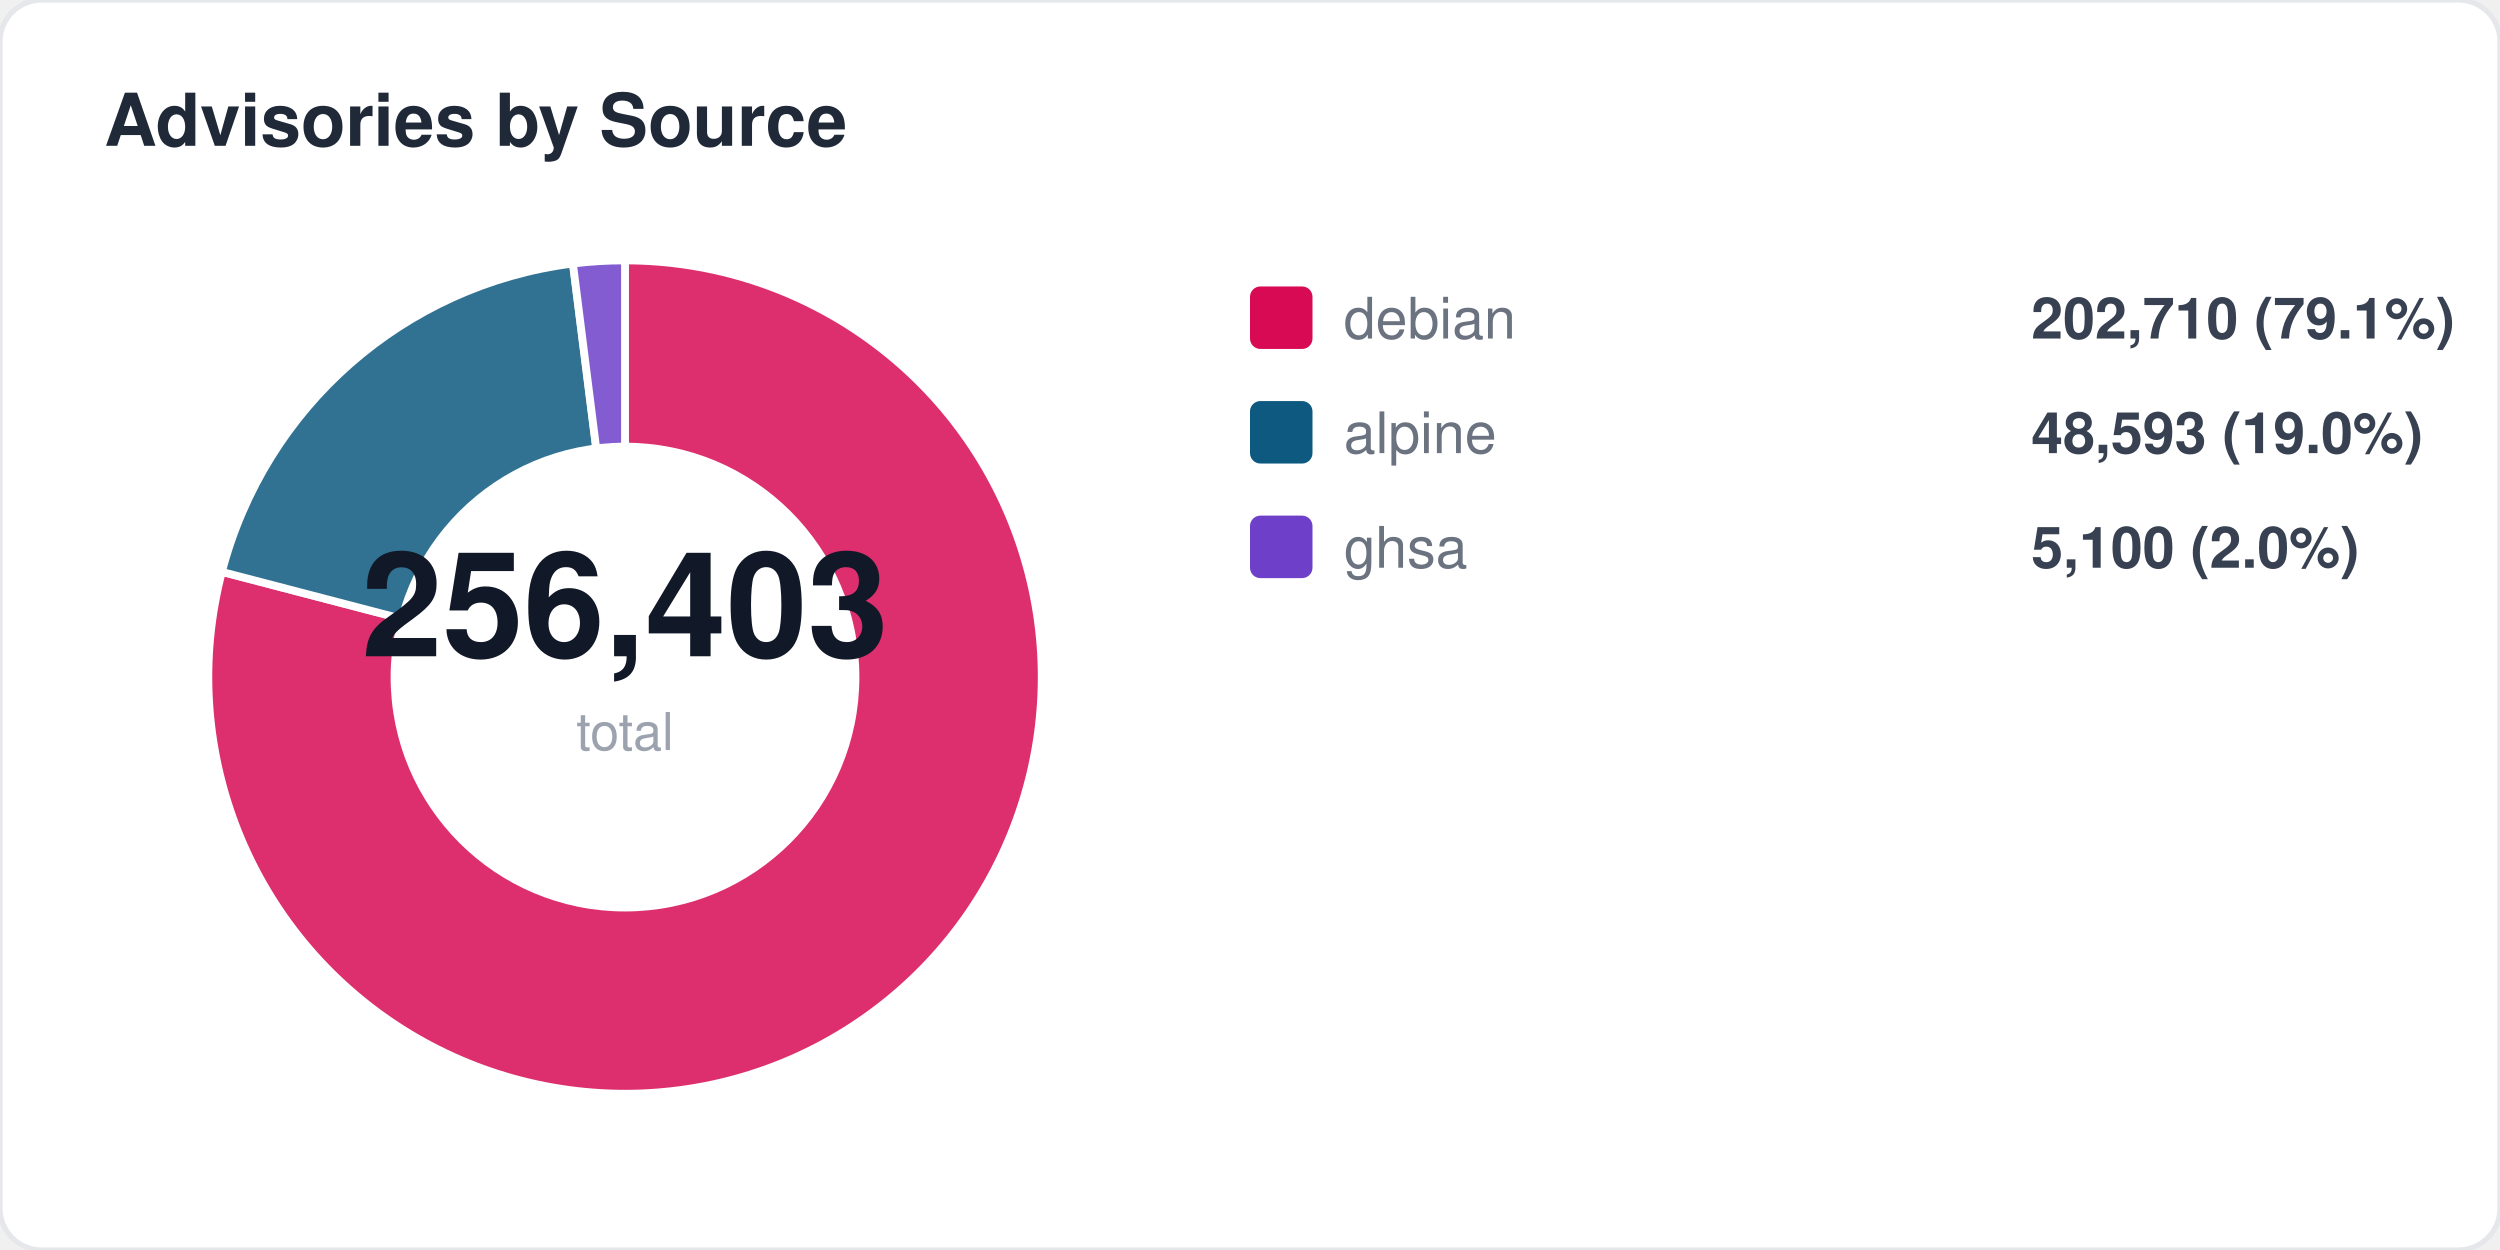
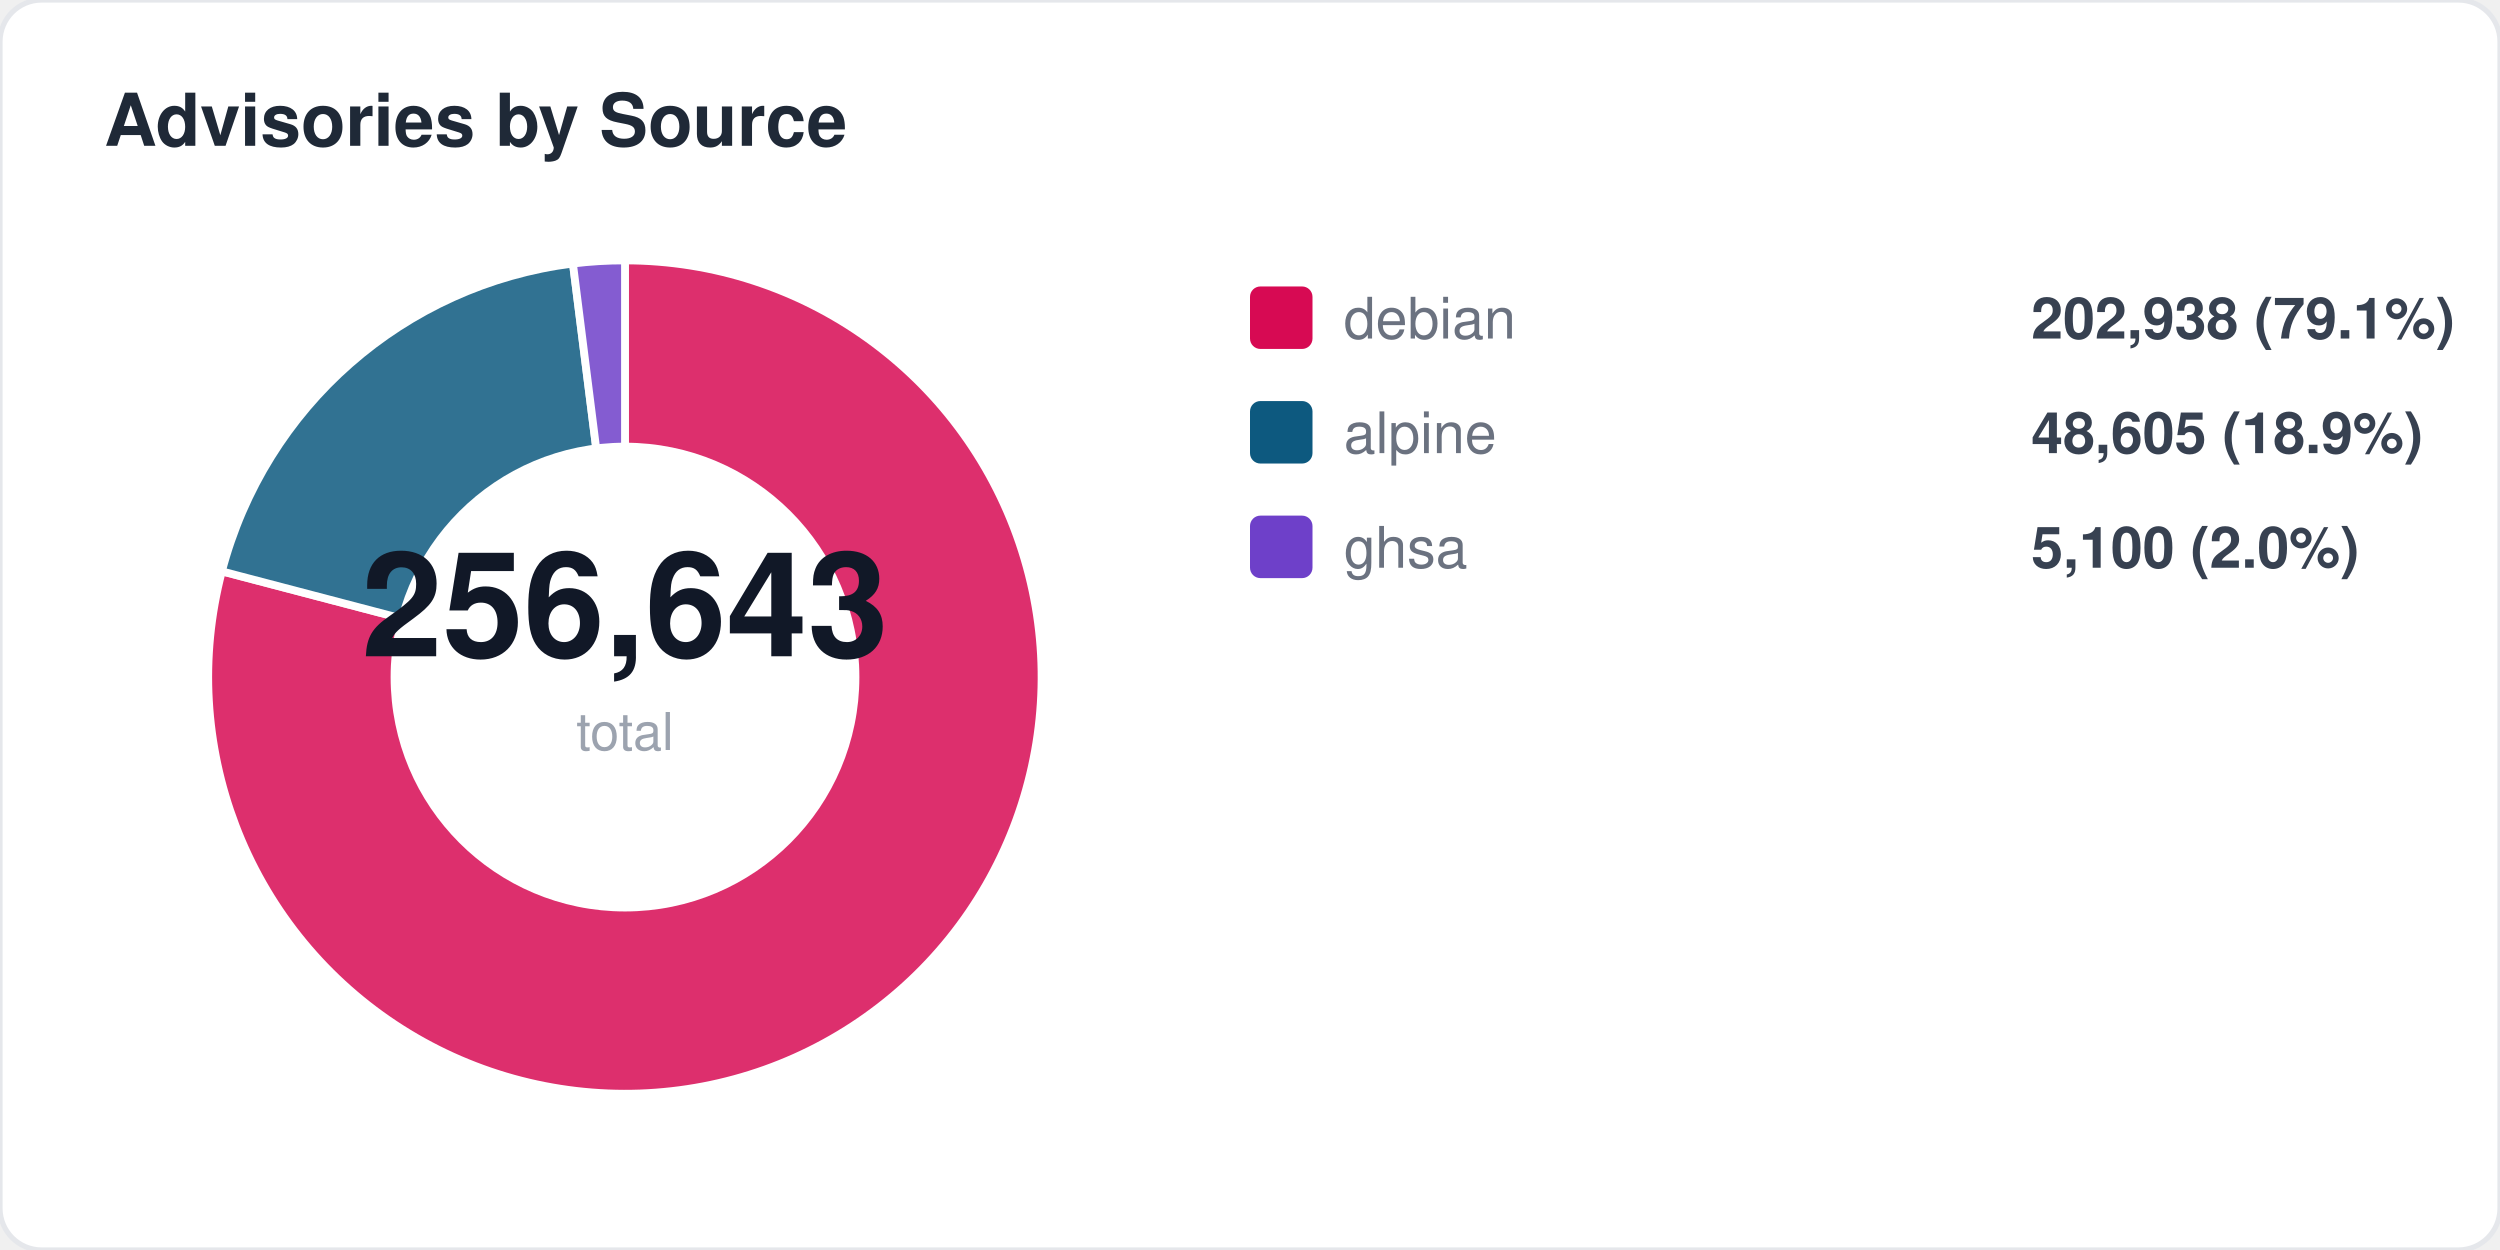
<svg xmlns="http://www.w3.org/2000/svg" width="480" height="240" viewBox="0 0 480 240" fill="none">
  <style>
  text { font-family: -apple-system, BlinkMacSystemFont, "Segoe UI", Helvetica, Arial, sans-serif; }
  .title { font-size: 14px; font-weight: 700; fill: #1f2937; }
  .label { font-size: 11px; fill: #6b7280; }
  .value { font-size: 11px; font-weight: 600; fill: #374151; }
  .big-number { font-size: 28px; font-weight: 800; fill: #111827; }
  .sub { font-size: 10px; fill: #9ca3af; }
</style>
  <rect width="480" height="240" rx="8" fill="#ffffff" stroke="#e5e7eb" stroke-width="1" />
  <text x="20" y="28" class="title">Advisories by Source</text>
-   <path d="M 120 130 L 120.0 50.0 A 80 80 0 1 1 42.6 109.8 Z" fill="#d70a53" opacity="0.85" stroke="#fff" stroke-width="1.5" />
-   <path d="M 120 130 L 42.6 109.8 A 80 80 0 0 1 110.0 50.6 Z" fill="#0d597f" opacity="0.85" stroke="#fff" stroke-width="1.5" />
+   <path d="M 120 130 L 120.0 50.0 A 80 80 0 1 1 42.6 109.7 Z" fill="#d70a53" opacity="0.85" stroke="#fff" stroke-width="1.5" />
+   <path d="M 120 130 L 42.6 109.7 A 80 80 0 0 1 110.0 50.6 Z" fill="#0d597f" opacity="0.85" stroke="#fff" stroke-width="1.5" />
  <path d="M 120 130 L 110.0 50.6 A 80 80 0 0 1 120.0 50.0 Z" fill="#6e40c9" opacity="0.85" stroke="#fff" stroke-width="1.5" />
  <circle cx="120" cy="130" r="45" fill="#ffffff" />
-   <text x="120" y="126" text-anchor="middle" class="big-number">256,403</text>
+   <text x="120" y="126" text-anchor="middle" class="big-number">256,643</text>
  <text x="120" y="144" text-anchor="middle" class="sub">total</text>
  <rect x="240" y="55" width="12" height="12" rx="2" fill="#d70a53" />
  <text x="258" y="65" class="label">debian</text>
-   <text x="390" y="65" class="value">202,710 (79.1%)</text>
+   <text x="390" y="65" class="value">202,938 (79.1%)</text>
  <rect x="240" y="77" width="12" height="12" rx="2" fill="#0d597f" />
  <text x="258" y="87" class="label">alpine</text>
-   <text x="390" y="87" class="value">48,593 (19.0%)</text>
+   <text x="390" y="87" class="value">48,605 (18.9%)</text>
  <rect x="240" y="99" width="12" height="12" rx="2" fill="#6e40c9" />
  <text x="258" y="109" class="label">ghsa</text>
  <text x="390" y="109" class="value">5,100 (2.0%)</text>
</svg>
